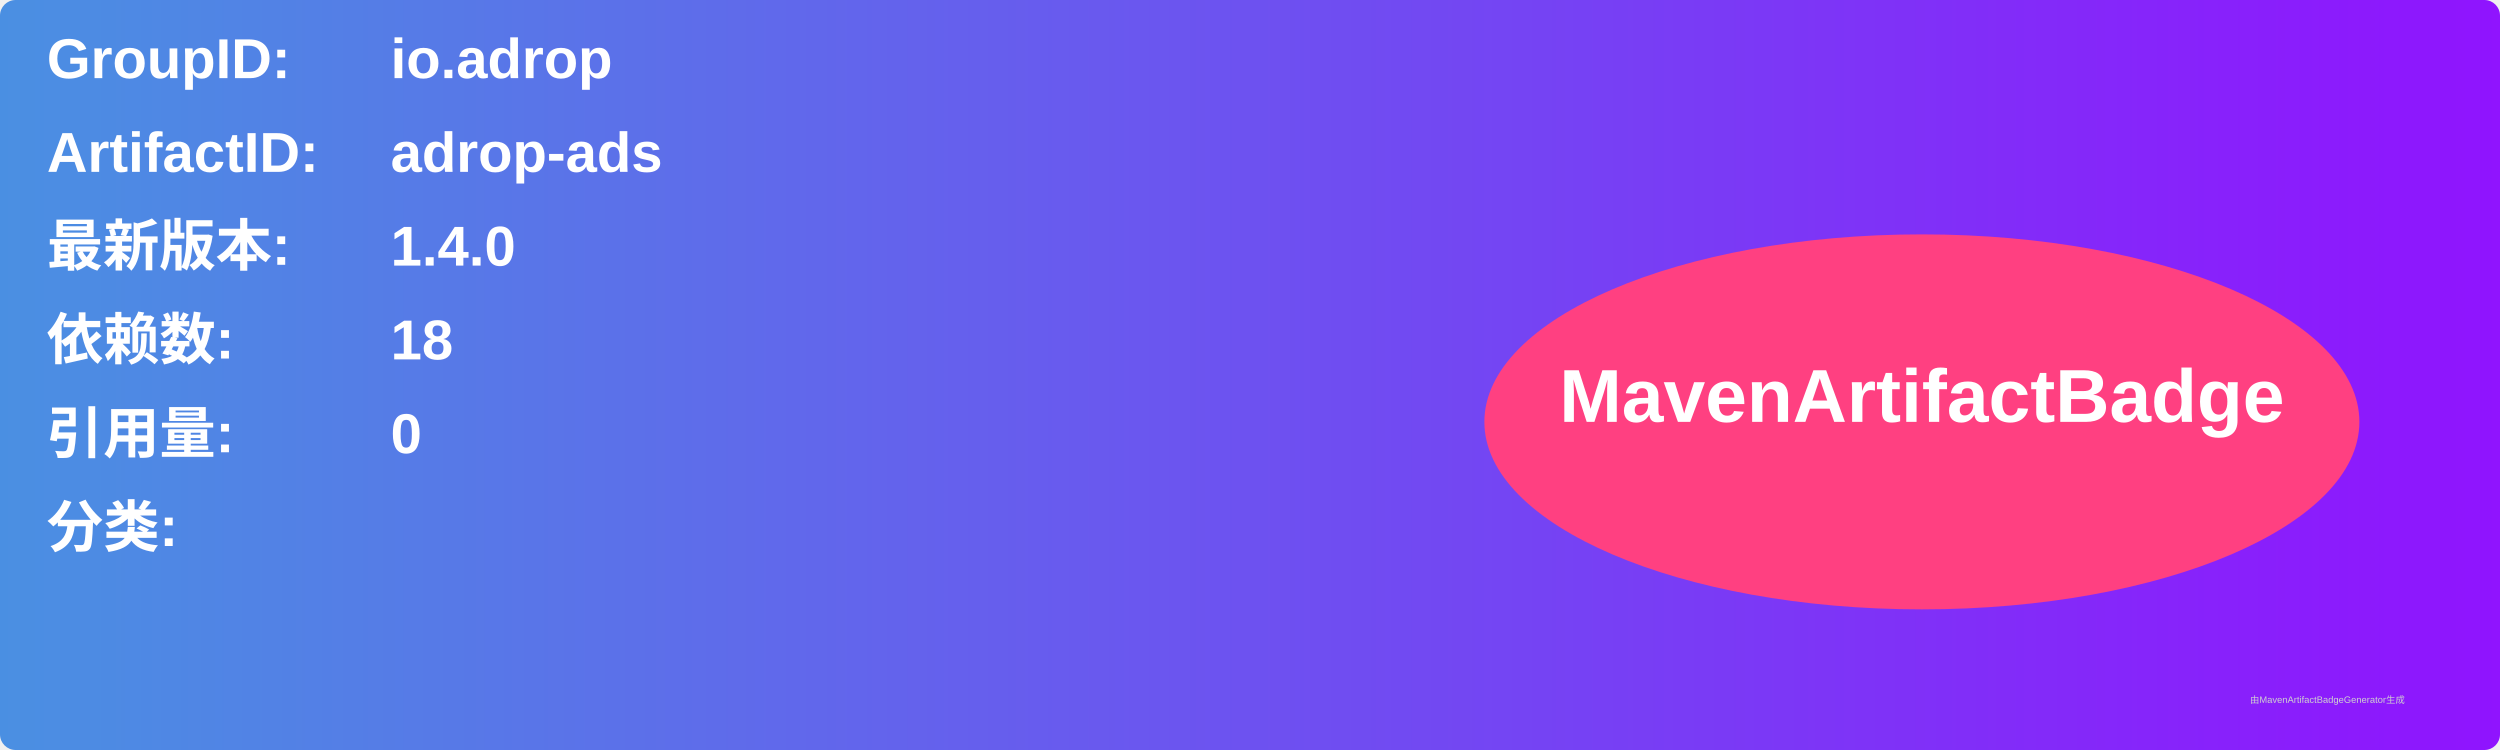
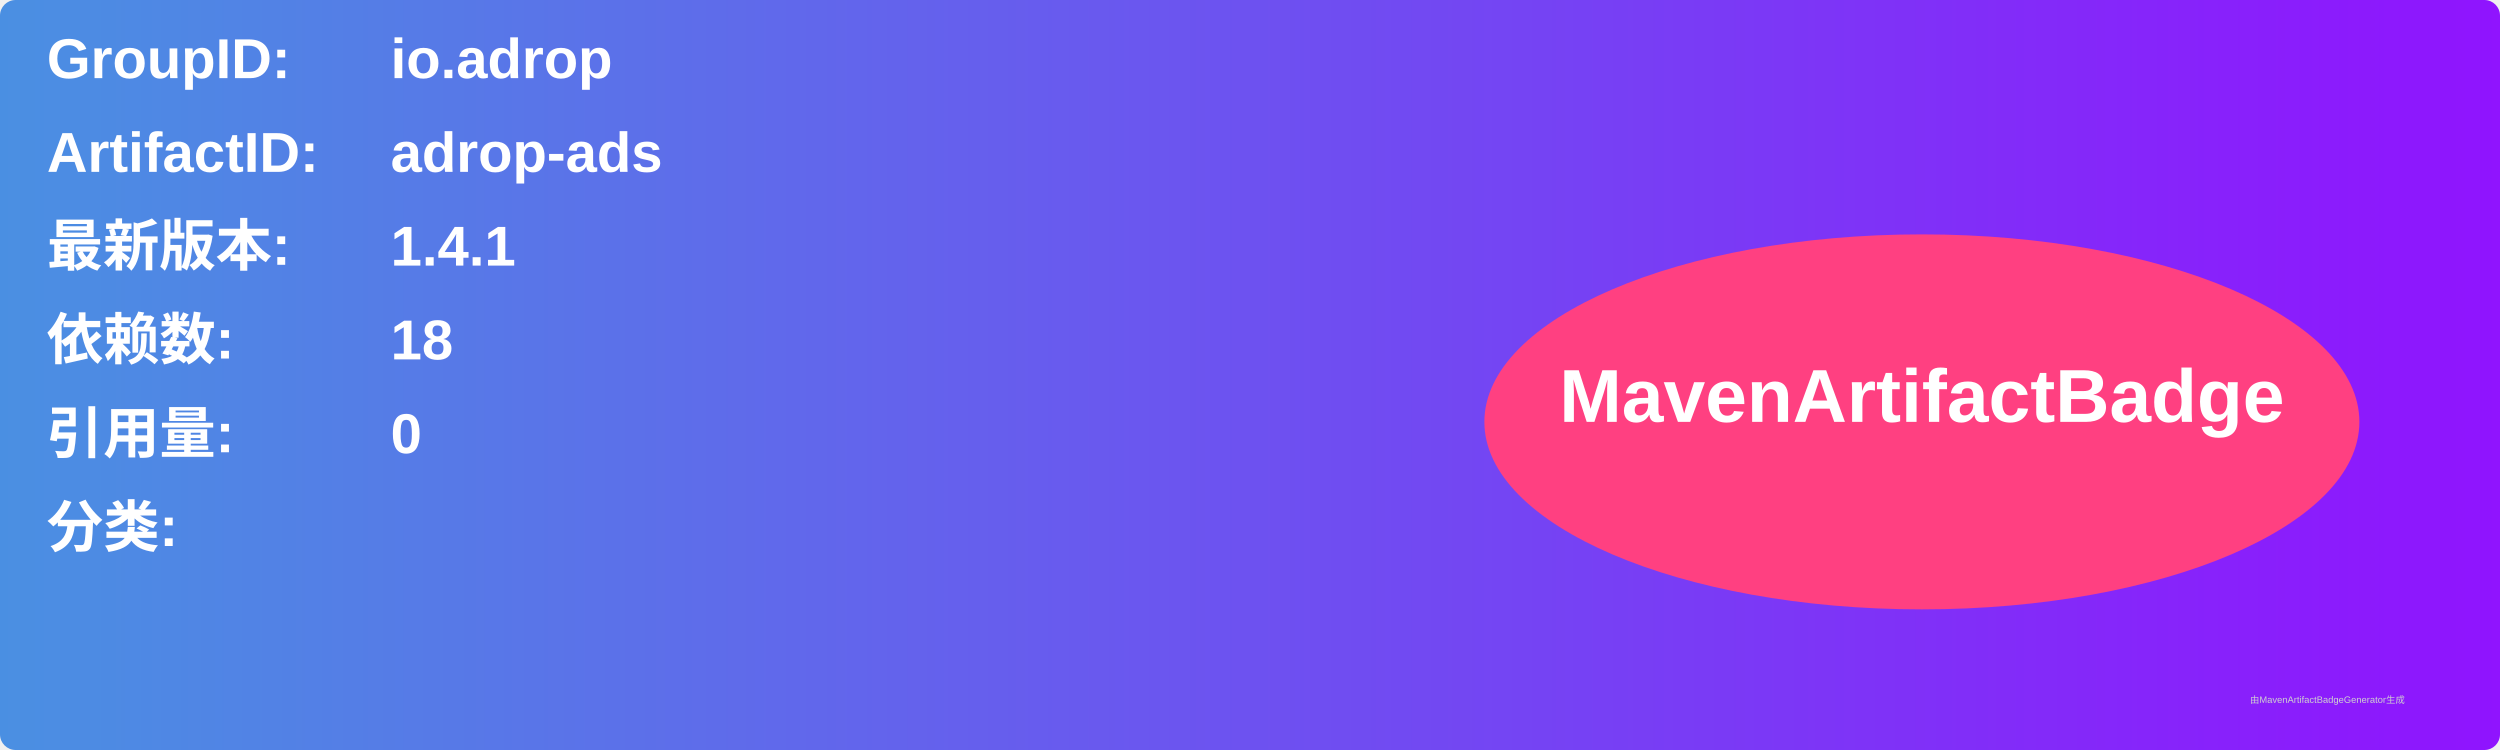
<svg xmlns="http://www.w3.org/2000/svg" width="800" height="240" viewBox="0 0 800 240">
  <linearGradient id="grad" x1="0%" y1="0%" x2="100%" y2="0%">
    <stop offset="0%" stop-color="#4a90e2" />
    <stop offset="100%" stop-color="#9013fe" />
  </linearGradient>
  <rect width="100%" height="100%" rx="5" ry="5" fill="url(#grad)" />
  <g transform="translate(15, 15)">
    <text x="0" y="10" font-family="Arial" font-size="18" fill="white" font-weight="bold" width="260">GroupID:</text>
    <text x="110" y="10" font-family="Arial" font-size="18" fill="white" font-weight="bold" width="460">io.adrop</text>
    <text x="0" y="40" font-family="Arial" font-size="18" fill="white" font-weight="bold" width="260">ArtifactID:</text>
    <text x="110" y="40" font-family="Arial" font-size="18" fill="white" font-weight="bold" width="460">adrop-ads</text>
    <text x="0" y="70" font-family="Arial" font-size="18" fill="white" font-weight="bold">最新版本:</text>
    <text x="110" y="70" font-family="Arial" font-size="18" fill="white" font-weight="bold">
-       <tspan font-weight="bold">1.4.0</tspan>
+       <tspan font-weight="bold">1.4.1</tspan>
    </text>
    <text x="0" y="100" font-family="Arial" font-size="18" fill="white" font-weight="bold">依赖数: </text>
    <text x="110" y="100" font-family="Arial" font-size="18" fill="white">
      <tspan font-weight="bold">18</tspan>
    </text>
    <text x="0" y="130" font-family="Arial" font-size="18" fill="white" font-weight="bold">引用量: </text>
    <text x="110" y="130" font-family="Arial" font-size="18" fill="white">
      <tspan font-weight="bold">0</tspan>
    </text>
    <text x="0" y="160" font-family="Arial" font-size="18" fill="white" font-weight="bold">分类:</text>
    <text x="10" y="190" font-family="Arial" font-size="10" fill="white">
      <tspan font-weight="bold" />
    </text>
    <ellipse cx="600" cy="120" rx="140" ry="60" fill="#ff4081" />
    <text x="600" y="120" text-anchor="middle" font-family="Arial" font-size="24" fill="white" font-weight="bold">MavenArtifactBadge</text>
  </g>
  <text x="720" y="225" font-family="Arial" font-size="3" fill="#d0d0d0">由MavenArtifactBadgeGenerator生成</text>
</svg>
